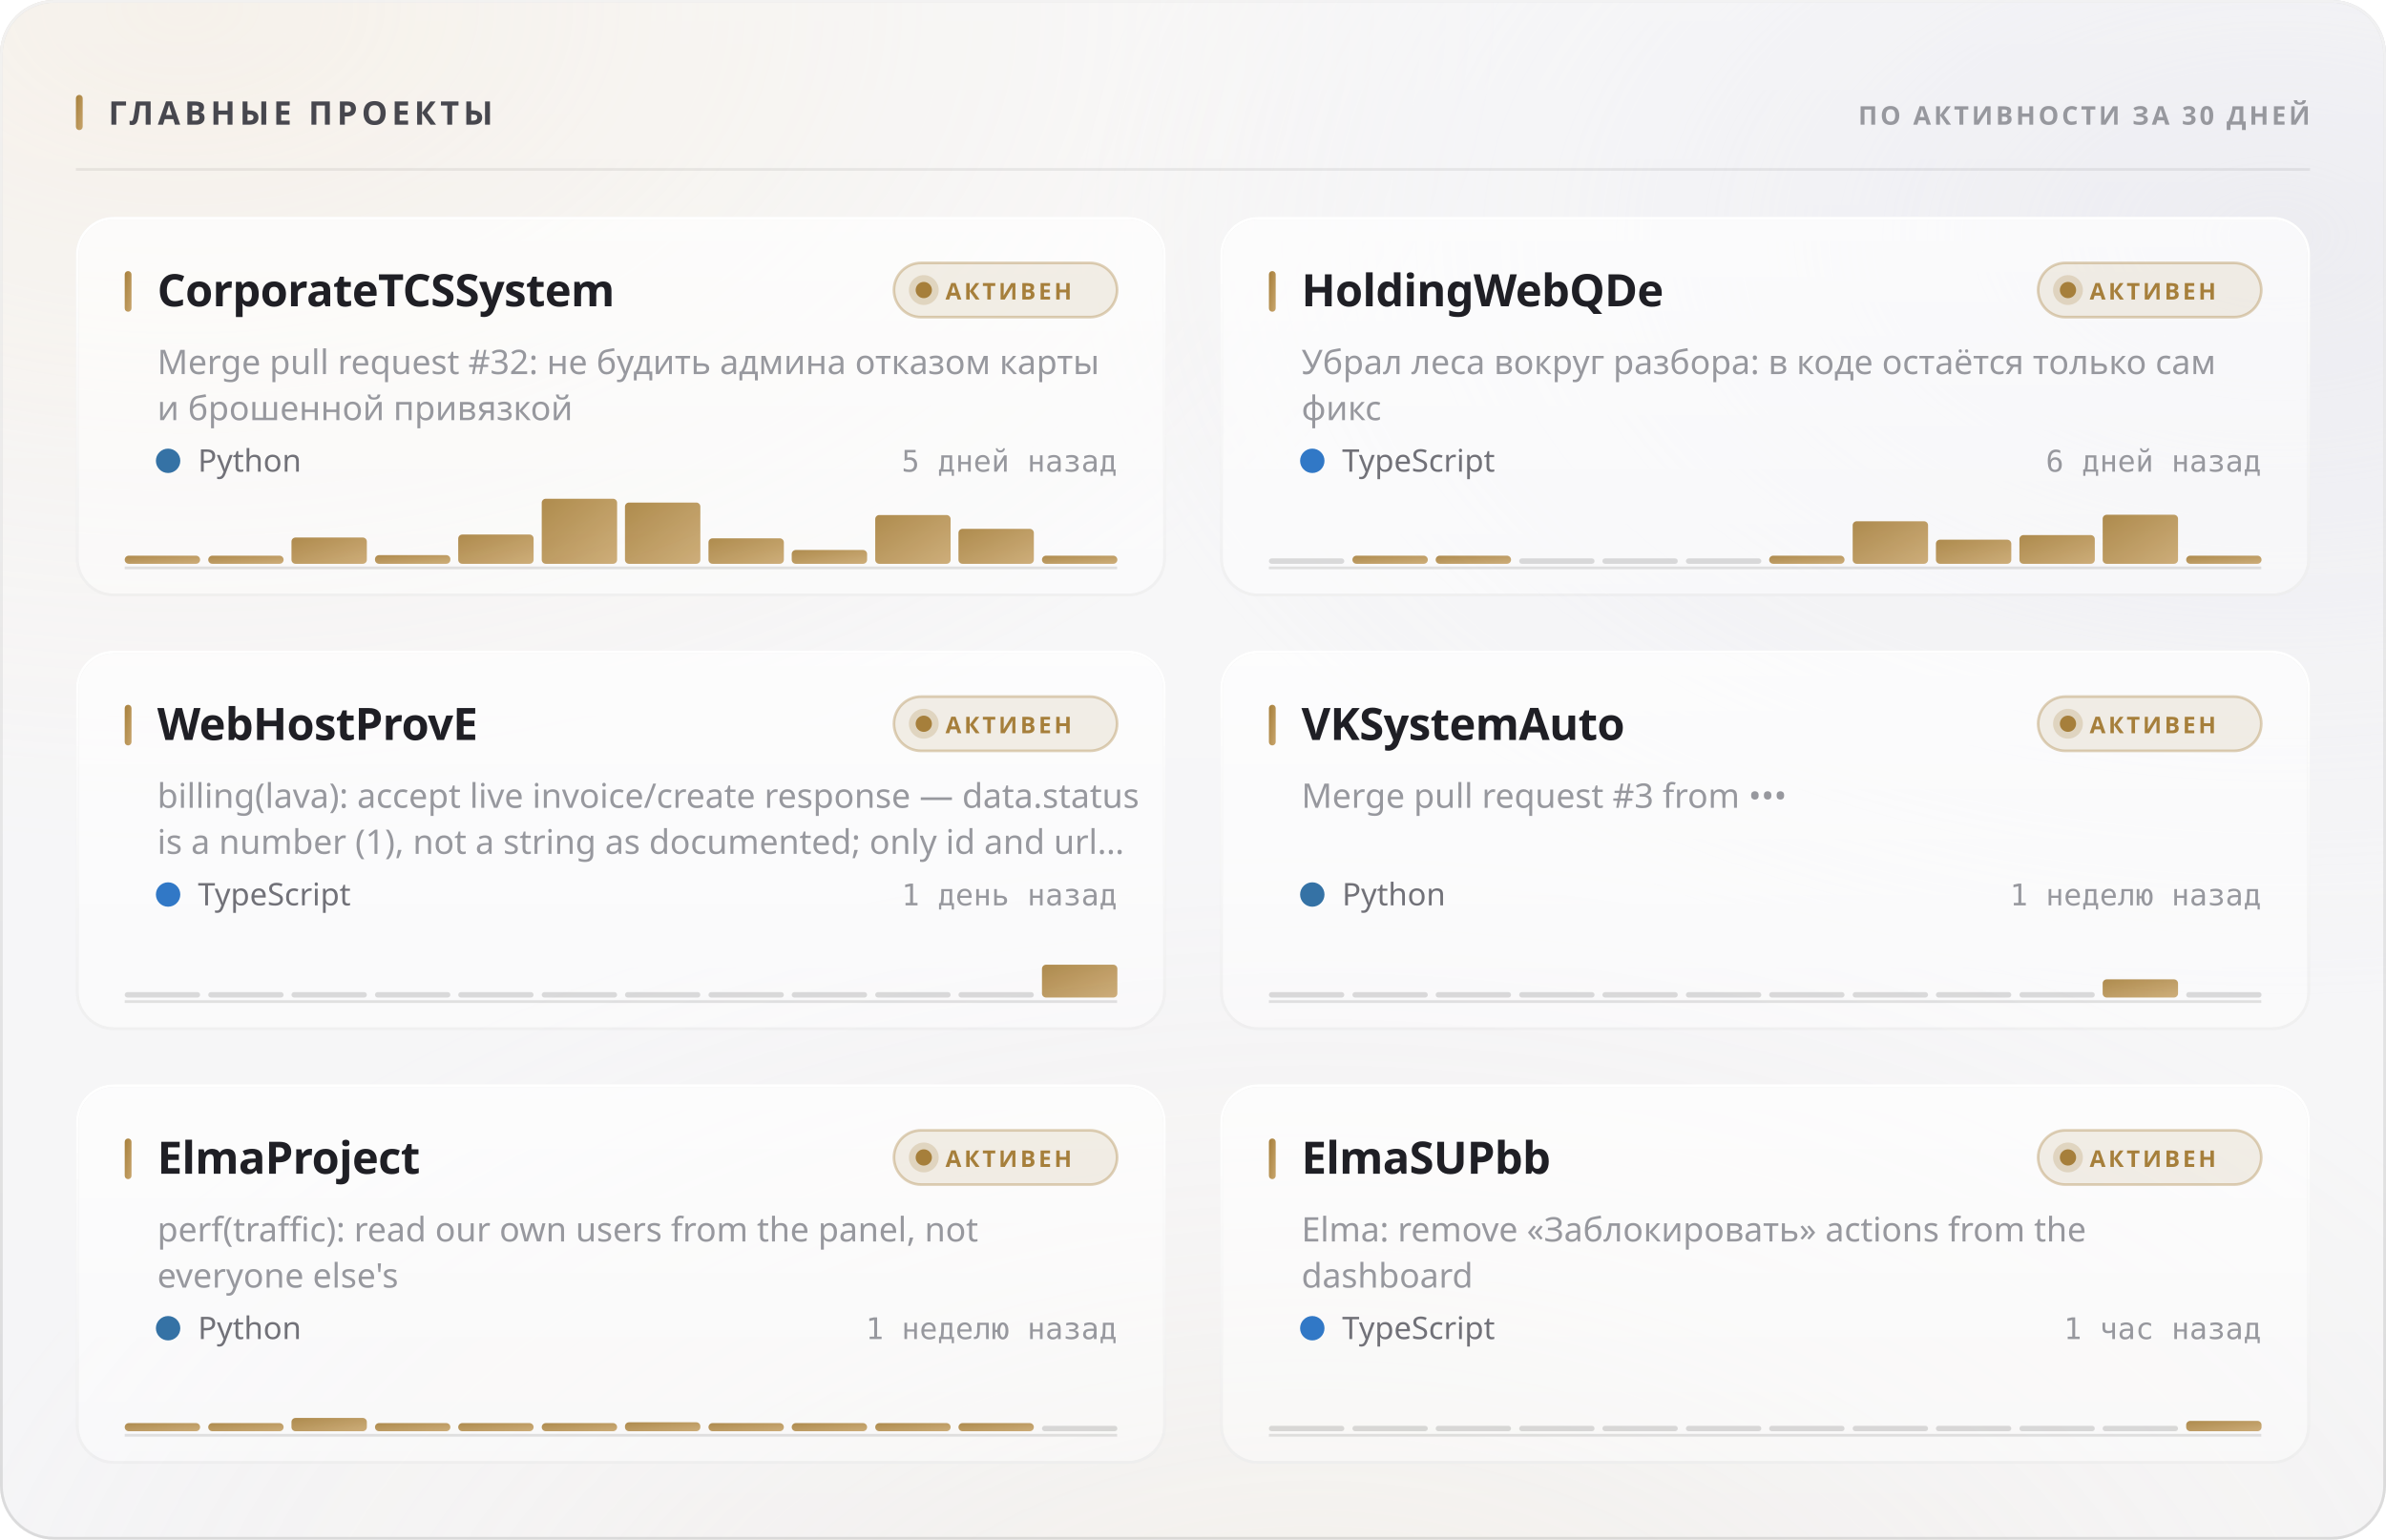
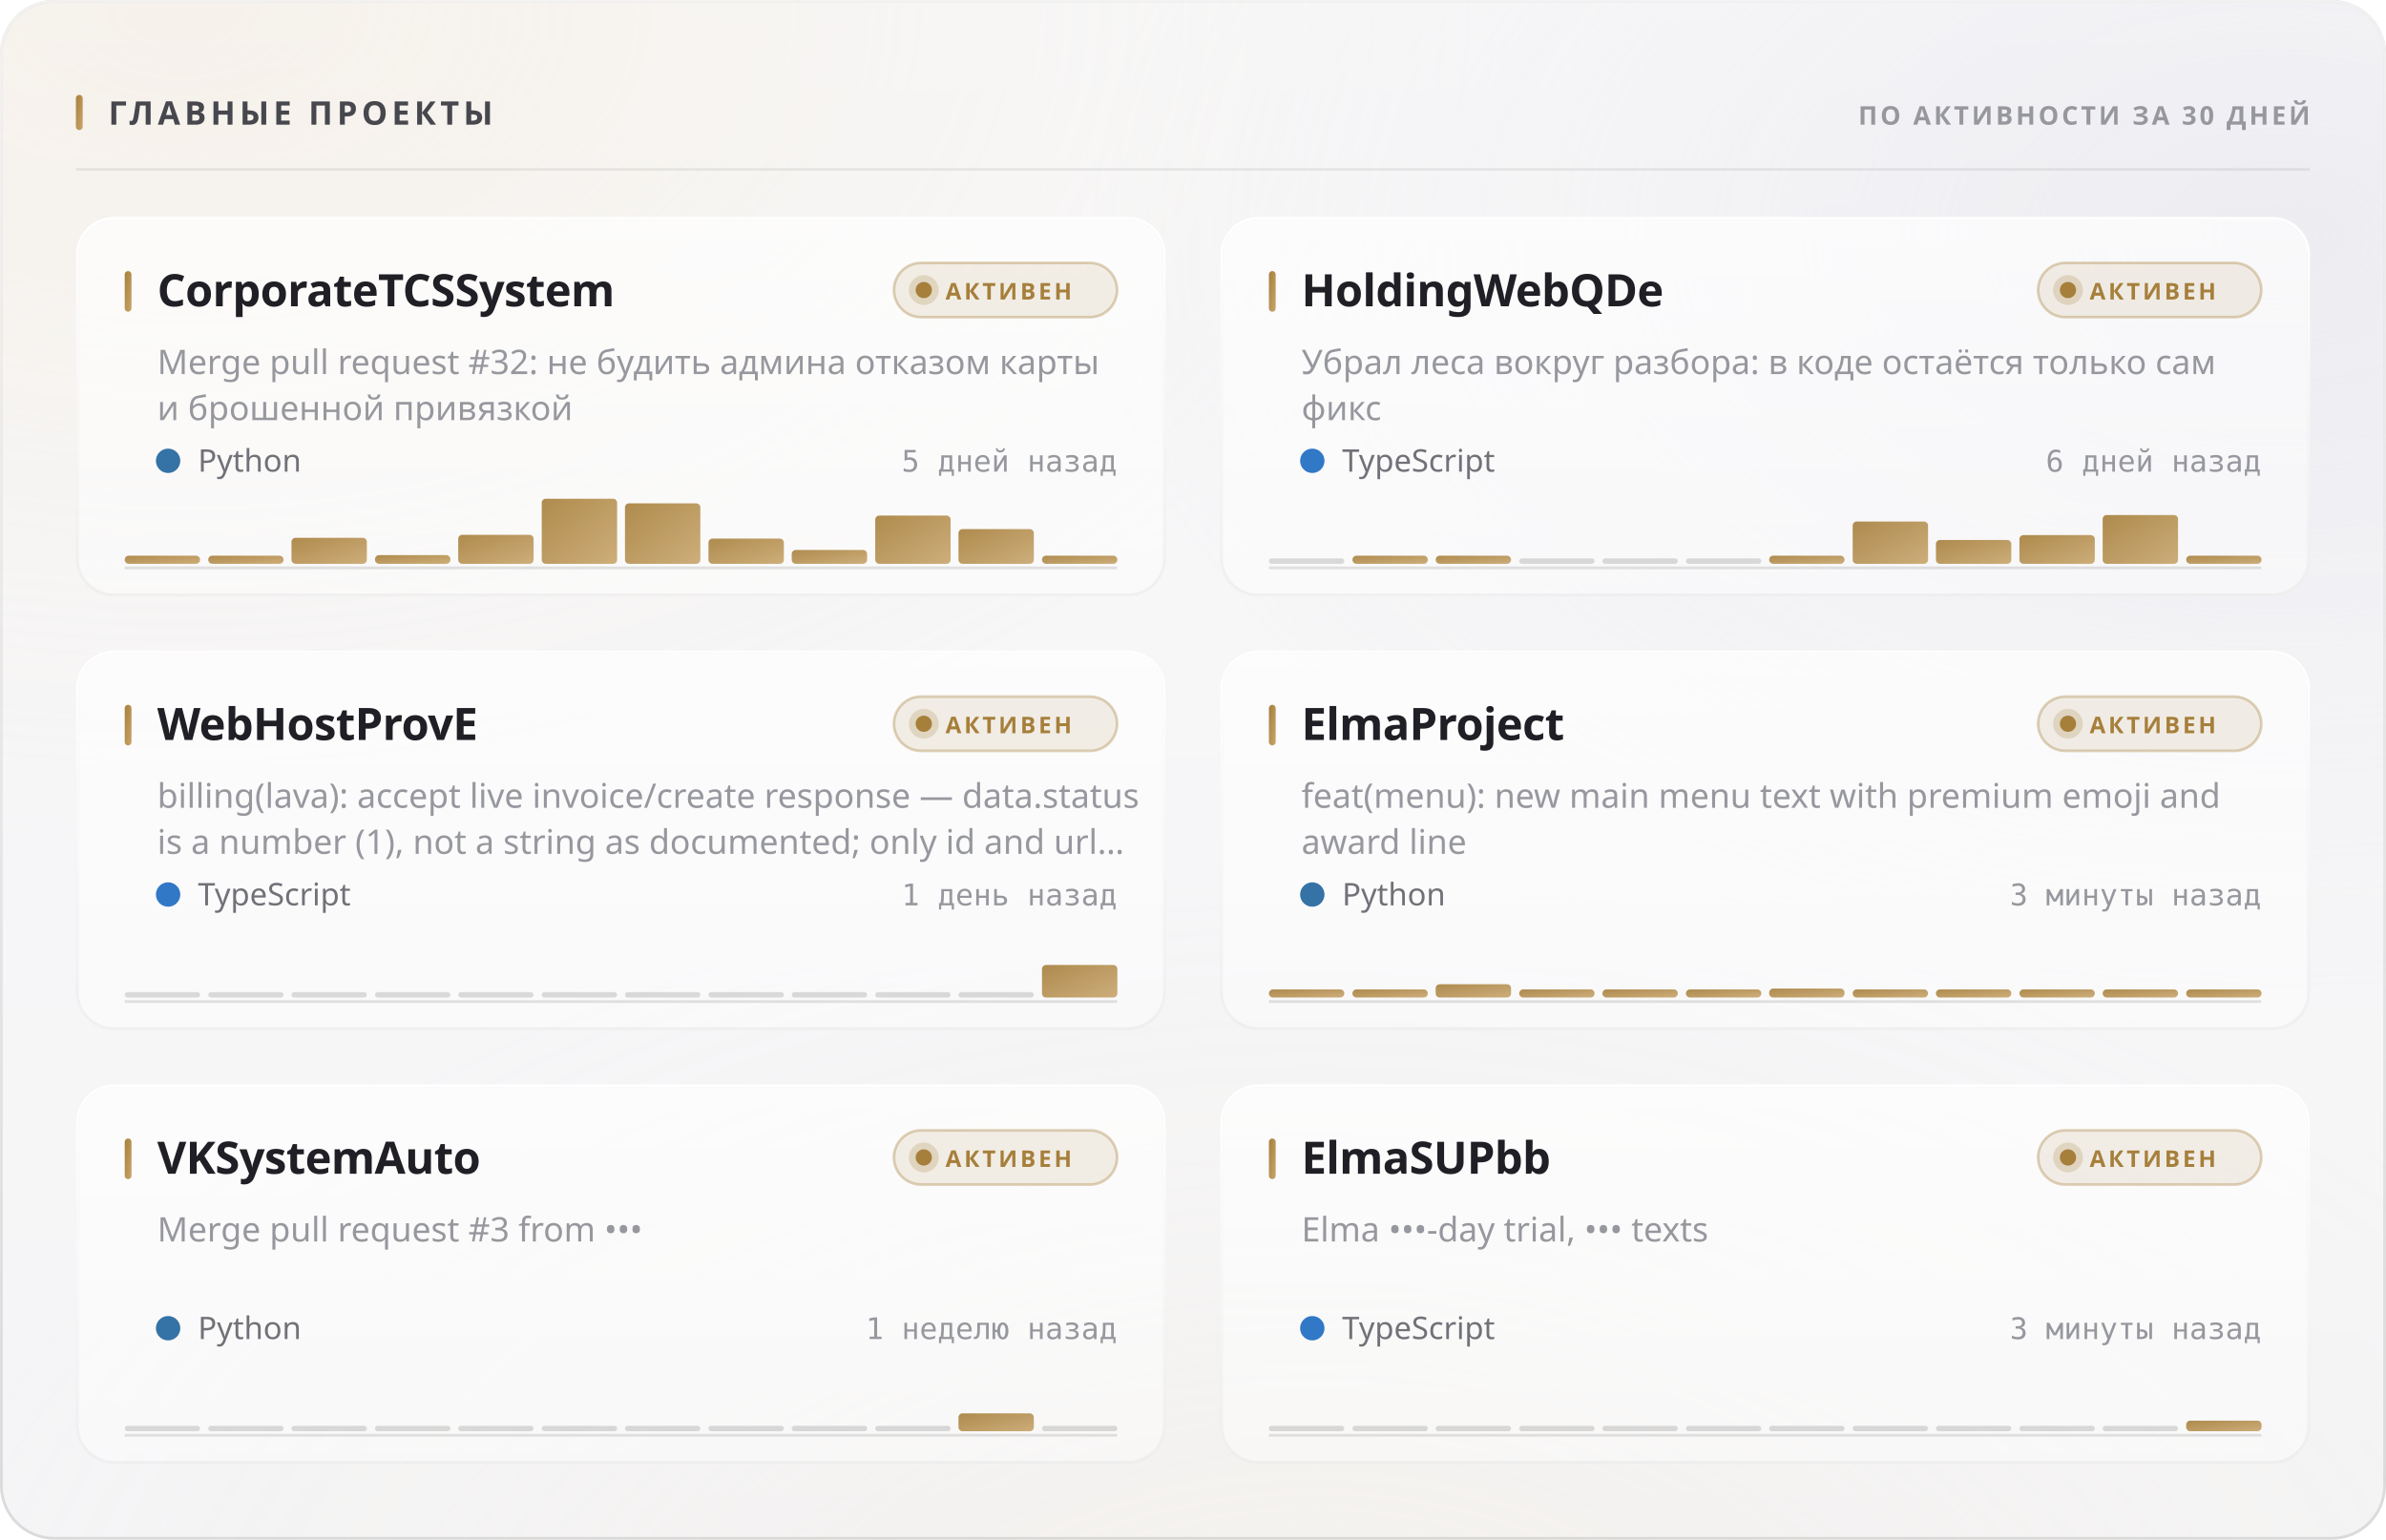
<svg xmlns="http://www.w3.org/2000/svg" width="880" height="568" viewBox="0 0 880 568" role="img">
  <style>
  text { font-family: -apple-system, BlinkMacSystemFont, 'Segoe UI', 'Noto Sans', Helvetica, Arial, sans-serif; }
  .mono { font-family: ui-monospace, 'SF Mono', 'Cascadia Mono', 'DejaVu Sans Mono', Menlo, Consolas, monospace; font-variant-numeric: tabular-nums; }
  .caps { letter-spacing: .1em; text-transform: uppercase; }

  @keyframes sheen  { from { transform: translateX(-120%); } to { transform: translateX(260%); } }
  @keyframes rise   { from { opacity: 0; transform: translateY(6px); } to { opacity: 1; transform: none; } }
  @keyframes slide  { from { opacity: 0; transform: translateX(-8px); } to { opacity: 1; transform: none; } }
  @keyframes grow   { from { transform: scaleY(0); } to { transform: scaleY(1); } }
  @keyframes widen  { from { transform: scaleX(0); } to { transform: scaleX(1); } }
  @keyframes draw   { from { stroke-dashoffset: 200; } to { stroke-dashoffset: 0; } }

  .sheen { animation: sheen 5.5s cubic-bezier(.45,0,.2,1) infinite; }
  .rise  { animation: rise .5s cubic-bezier(.16,1,.3,1) both; }
  .slide { animation: slide .42s cubic-bezier(.16,1,.3,1) both; }
  .bar   { transform-box: fill-box; transform-origin: 50% 100%;
           animation: grow .62s cubic-bezier(.16,1,.3,1) both; }
  .fill  { transform-box: fill-box; transform-origin: 0% 50%;
           animation: widen .8s cubic-bezier(.16,1,.3,1) both; }
  /* The hidden start state lives in the keyframes, never in the static rule.
     A renderer that ignores CSS animations then falls back to the FINISHED
     state — a drawn line, visible text — instead of an empty panel. */
  .spark { stroke-dasharray: 200;
           animation: draw 1.1s cubic-bezier(.16,1,.3,1) both; }

  @media (prefers-reduced-motion: reduce) {
    .sheen { animation: none; opacity: 0; }
    .rise, .slide, .bar, .fill, .spark { animation: none; opacity: 1; transform: none;
                                         stroke-dashoffset: 0; }
  }</style>
  <defs>
    <filter id="grain5" x="0" y="0" width="100%" height="100%">
      <feTurbulence type="fractalNoise" baseFrequency="0.85" numOctaves="3" stitchTiles="stitch" />
      <feColorMatrix type="saturate" values="0" />
    </filter>
    <linearGradient id="accent1" x1="0" y1="0" x2="1" y2="1">
      <stop offset="0%" stop-color="#a67f3b" />
      <stop offset="100%" stop-color="#c8a56c" />
    </linearGradient>
    <radialGradient id="aurora6" cx="0.08" cy="0" r="0.55">
      <stop offset="0%" stop-color="#e7c99a" stop-opacity="0.28" />
      <stop offset="55%" stop-color="#e7c99a" stop-opacity="0.098" />
      <stop offset="100%" stop-color="#e7c99a" stop-opacity="0" />
    </radialGradient>
    <radialGradient id="aurora7" cx="0.95" cy="0.15" r="0.5">
      <stop offset="0%" stop-color="#ccccdb" stop-opacity="0.45" />
      <stop offset="55%" stop-color="#ccccdb" stop-opacity="0.158" />
      <stop offset="100%" stop-color="#ccccdb" stop-opacity="0" />
    </radialGradient>
    <radialGradient id="aurora8" cx="0.55" cy="1.15" r="0.6">
      <stop offset="0%" stop-color="#ead4b3" stop-opacity="0.2" />
      <stop offset="55%" stop-color="#ead4b3" stop-opacity="0.07" />
      <stop offset="100%" stop-color="#ead4b3" stop-opacity="0" />
    </radialGradient>
    <linearGradient id="glass2" x1="0" y1="0" x2="0" y2="1">
      <stop offset="0%" stop-color="#ffffff" stop-opacity="0.42" />
      <stop offset="100%" stop-color="#ffffff" stop-opacity="0.16" />
    </linearGradient>
    <linearGradient id="rim3" x1="0" y1="0" x2="0" y2="1">
      <stop offset="0%" stop-color="#ffffff" stop-opacity="0.7" />
      <stop offset="100%" stop-color="#ffffff" stop-opacity="0.15" />
    </linearGradient>
    <linearGradient id="spec4" x1="0" y1="0" x2="1" y2="0">
      <stop offset="0%" stop-color="#ffffff" stop-opacity="0" />
      <stop offset="35%" stop-color="#ffffff" stop-opacity="0.72" />
      <stop offset="70%" stop-color="#ffffff" stop-opacity="0.252" />
      <stop offset="100%" stop-color="#ffffff" stop-opacity="0" />
    </linearGradient>
    <linearGradient id="cardglass9" x1="0" y1="0" x2="0" y2="1">
      <stop offset="0%" stop-color="#ffffff" stop-opacity="0.7" />
      <stop offset="100%" stop-color="#ffffff" stop-opacity="0.4" />
    </linearGradient>
    <linearGradient id="cardrim10" x1="0" y1="0" x2="0" y2="1">
      <stop offset="0%" stop-color="#ffffff" stop-opacity="1" />
      <stop offset="100%" stop-color="#ffffff" stop-opacity="0.3" />
    </linearGradient>
    <linearGradient id="cardspec11" x1="0" y1="0" x2="1" y2="0">
      <stop offset="0%" stop-color="#ffffff" stop-opacity="0" />
      <stop offset="35%" stop-color="#ffffff" stop-opacity="0.9" />
      <stop offset="70%" stop-color="#ffffff" stop-opacity="0.315" />
      <stop offset="100%" stop-color="#ffffff" stop-opacity="0" />
    </linearGradient>
    <linearGradient id="cardglass12" x1="0" y1="0" x2="0" y2="1">
      <stop offset="0%" stop-color="#ffffff" stop-opacity="0.7" />
      <stop offset="100%" stop-color="#ffffff" stop-opacity="0.4" />
    </linearGradient>
    <linearGradient id="cardrim13" x1="0" y1="0" x2="0" y2="1">
      <stop offset="0%" stop-color="#ffffff" stop-opacity="1" />
      <stop offset="100%" stop-color="#ffffff" stop-opacity="0.3" />
    </linearGradient>
    <linearGradient id="cardspec14" x1="0" y1="0" x2="1" y2="0">
      <stop offset="0%" stop-color="#ffffff" stop-opacity="0" />
      <stop offset="35%" stop-color="#ffffff" stop-opacity="0.9" />
      <stop offset="70%" stop-color="#ffffff" stop-opacity="0.315" />
      <stop offset="100%" stop-color="#ffffff" stop-opacity="0" />
    </linearGradient>
    <linearGradient id="cardglass15" x1="0" y1="0" x2="0" y2="1">
      <stop offset="0%" stop-color="#ffffff" stop-opacity="0.7" />
      <stop offset="100%" stop-color="#ffffff" stop-opacity="0.4" />
    </linearGradient>
    <linearGradient id="cardrim16" x1="0" y1="0" x2="0" y2="1">
      <stop offset="0%" stop-color="#ffffff" stop-opacity="1" />
      <stop offset="100%" stop-color="#ffffff" stop-opacity="0.3" />
    </linearGradient>
    <linearGradient id="cardspec17" x1="0" y1="0" x2="1" y2="0">
      <stop offset="0%" stop-color="#ffffff" stop-opacity="0" />
      <stop offset="35%" stop-color="#ffffff" stop-opacity="0.9" />
      <stop offset="70%" stop-color="#ffffff" stop-opacity="0.315" />
      <stop offset="100%" stop-color="#ffffff" stop-opacity="0" />
    </linearGradient>
    <linearGradient id="cardglass18" x1="0" y1="0" x2="0" y2="1">
      <stop offset="0%" stop-color="#ffffff" stop-opacity="0.7" />
      <stop offset="100%" stop-color="#ffffff" stop-opacity="0.4" />
    </linearGradient>
    <linearGradient id="cardrim19" x1="0" y1="0" x2="0" y2="1">
      <stop offset="0%" stop-color="#ffffff" stop-opacity="1" />
      <stop offset="100%" stop-color="#ffffff" stop-opacity="0.3" />
    </linearGradient>
    <linearGradient id="cardspec20" x1="0" y1="0" x2="1" y2="0">
      <stop offset="0%" stop-color="#ffffff" stop-opacity="0" />
      <stop offset="35%" stop-color="#ffffff" stop-opacity="0.9" />
      <stop offset="70%" stop-color="#ffffff" stop-opacity="0.315" />
      <stop offset="100%" stop-color="#ffffff" stop-opacity="0" />
    </linearGradient>
    <linearGradient id="cardglass21" x1="0" y1="0" x2="0" y2="1">
      <stop offset="0%" stop-color="#ffffff" stop-opacity="0.7" />
      <stop offset="100%" stop-color="#ffffff" stop-opacity="0.4" />
    </linearGradient>
    <linearGradient id="cardrim22" x1="0" y1="0" x2="0" y2="1">
      <stop offset="0%" stop-color="#ffffff" stop-opacity="1" />
      <stop offset="100%" stop-color="#ffffff" stop-opacity="0.3" />
    </linearGradient>
    <linearGradient id="cardspec23" x1="0" y1="0" x2="1" y2="0">
      <stop offset="0%" stop-color="#ffffff" stop-opacity="0" />
      <stop offset="35%" stop-color="#ffffff" stop-opacity="0.9" />
      <stop offset="70%" stop-color="#ffffff" stop-opacity="0.315" />
      <stop offset="100%" stop-color="#ffffff" stop-opacity="0" />
    </linearGradient>
    <linearGradient id="cardglass24" x1="0" y1="0" x2="0" y2="1">
      <stop offset="0%" stop-color="#ffffff" stop-opacity="0.7" />
      <stop offset="100%" stop-color="#ffffff" stop-opacity="0.4" />
    </linearGradient>
    <linearGradient id="cardrim25" x1="0" y1="0" x2="0" y2="1">
      <stop offset="0%" stop-color="#ffffff" stop-opacity="1" />
      <stop offset="100%" stop-color="#ffffff" stop-opacity="0.3" />
    </linearGradient>
    <linearGradient id="cardspec26" x1="0" y1="0" x2="1" y2="0">
      <stop offset="0%" stop-color="#ffffff" stop-opacity="0" />
      <stop offset="35%" stop-color="#ffffff" stop-opacity="0.9" />
      <stop offset="70%" stop-color="#ffffff" stop-opacity="0.315" />
      <stop offset="100%" stop-color="#ffffff" stop-opacity="0" />
    </linearGradient>
  </defs>
  <rect width="880" height="568" rx="20" fill="#f3f3f5" />
  <rect width="880" height="568" rx="20" fill="url(#aurora6)" />
  <rect width="880" height="568" rx="20" fill="url(#aurora7)" />
  <rect width="880" height="568" rx="20" fill="url(#aurora8)" />
  <rect width="880" height="568" rx="20" fill="url(#glass2)" />
  <rect width="880" height="568" rx="20" filter="url(#grain5)" opacity="0.06" style="mix-blend-mode:overlay" />
  <rect x=".5" y=".5" width="879" height="567" rx="19.5" fill="none" stroke="rgba(10,10,12,0.14)" />
  <rect x=".5" y=".5" width="879" height="567" rx="19.5" fill="none" stroke="url(#rim3)" />
  <path d="M20 1 H860" stroke="url(#spec4)" stroke-width="1.2" fill="none" />
  <rect x="28" y="35" width="2.5" height="13" rx="1.25" fill="url(#accent1)" />
  <text x="40" y="46" font-size="12" font-weight="700" fill="#47474e" letter-spacing="0.13em">ГЛАВНЫЕ ПРОЕКТЫ</text>
  <text x="852" y="46" font-size="9.5" font-weight="600" fill="#97989e" text-anchor="end" letter-spacing="0.11em">ПО АКТИВНОСТИ ЗА 30 ДНЕЙ</text>
  <path d="M28 62.5 H852" stroke="rgba(10,10,12,0.07)" stroke-width="1" />
  <g class="rise" opacity="1" style="">
    <rect x="28" y="80" width="402" height="140" rx="14" fill="url(#cardglass9)" />
    <rect x="28" y="80" width="402" height="140" rx="14" filter="url(#grain5)" opacity="0.048" style="mix-blend-mode:overlay" />
    <rect x="28.5" y="80.5" width="401" height="139" rx="13.5" fill="none" stroke="rgba(10,10,12,0.07)" />
    <rect x="28.5" y="80.5" width="401" height="139" rx="13.5" fill="none" stroke="url(#cardrim10)" />
    <path d="M42 81 H416" stroke="url(#cardspec11)" stroke-width="1" fill="none" />
    <rect x="46" y="100" width="2.5" height="15" rx="1.25" fill="url(#accent1)" />
    <text x="58" y="113" font-size="16.5" font-weight="700" fill="#1f1f25" letter-spacing="-0.01em">CorporateTCSSystem</text>
    <rect x="329.709" y="97" width="82.291" height="20" rx="10" fill="rgba(166,127,59,0.12)" stroke="rgba(166,127,59,0.35)" />
    <circle cx="340.709" cy="107" r="3" fill="#a67f3b" />
    <circle cx="340.709" cy="107" r="5.5" fill="#a67f3b" opacity=".22" />
    <text x="348.709" y="110.5" font-size="8.5" font-weight="700" fill="#a67f3b" letter-spacing="0.12em">АКТИВЕН</text>
    <text x="58" y="138" font-size="12.5" font-weight="400" fill="#97989e">Merge pull request #32: не будить админа отказом карты</text>
    <text x="58" y="155" font-size="12.5" font-weight="400" fill="#97989e">и брошенной привязкой</text>
    <circle cx="62" cy="170" r="4.5" fill="#3572A5" />
    <text x="73" y="174" font-size="11.5" font-weight="400" fill="#717178">Python</text>
    <text x="412" y="174" font-size="11" font-weight="400" fill="#97989e" text-anchor="end" class="mono">5 дней назад</text>
    <path d="M46 209.5 H412" stroke="rgba(10,10,12,0.112)" stroke-width="1" />
    <g class="bar" style="animation-delay:0.18s">
      <rect x="46.0" y="205.0" width="27.8" height="3.0" rx="1.5" fill="url(#accent1)" opacity="0.9" />
      <rect x="76.8" y="205.0" width="27.8" height="3.0" rx="1.5" fill="url(#accent1)" opacity="0.9" />
-       <rect x="107.5" y="198.3" width="27.8" height="9.7" rx="1.5" fill="url(#accent1)" opacity="0.9" />
+       <rect x="107.5" y="198.4" width="27.8" height="9.6" rx="1.5" fill="url(#accent1)" opacity="0.9" />
      <rect x="138.3" y="204.8" width="27.8" height="3.2" rx="1.5" fill="url(#accent1)" opacity="0.9" />
-       <rect x="169.0" y="197.2" width="27.8" height="10.8" rx="1.5" fill="url(#accent1)" opacity="0.9" />
+       <rect x="169.0" y="197.3" width="27.8" height="10.7" rx="1.5" fill="url(#accent1)" opacity="0.9" />
      <rect x="199.8" y="184.0" width="27.8" height="24.0" rx="1.5" fill="url(#accent1)" opacity="0.9" />
-       <rect x="230.5" y="185.4" width="27.8" height="22.6" rx="1.5" fill="url(#accent1)" opacity="0.9" />
-       <rect x="261.3" y="198.6" width="27.8" height="9.4" rx="1.5" fill="url(#accent1)" opacity="0.9" />
+       <rect x="230.5" y="185.7" width="27.8" height="22.3" rx="1.5" fill="url(#accent1)" opacity="0.9" />
+       <rect x="261.3" y="198.7" width="27.8" height="9.3" rx="1.5" fill="url(#accent1)" opacity="0.9" />
      <rect x="292.0" y="202.9" width="27.8" height="5.1" rx="1.5" fill="url(#accent1)" opacity="0.9" />
-       <rect x="322.8" y="190.0" width="27.8" height="18.0" rx="1.5" fill="url(#accent1)" opacity="0.9" />
-       <rect x="353.5" y="195.1" width="27.8" height="12.9" rx="1.5" fill="url(#accent1)" opacity="0.9" />
+       <rect x="322.8" y="190.2" width="27.8" height="17.8" rx="1.5" fill="url(#accent1)" opacity="0.9" />
+       <rect x="353.5" y="195.2" width="27.8" height="12.8" rx="1.5" fill="url(#accent1)" opacity="0.9" />
      <rect x="384.3" y="205.0" width="27.8" height="3.0" rx="1.5" fill="url(#accent1)" opacity="0.9" />
    </g>
  </g>
  <g class="rise" opacity="1" style=" animation-delay:0.055s;">
    <rect x="450" y="80" width="402" height="140" rx="14" fill="url(#cardglass12)" />
    <rect x="450" y="80" width="402" height="140" rx="14" filter="url(#grain5)" opacity="0.048" style="mix-blend-mode:overlay" />
    <rect x="450.5" y="80.5" width="401" height="139" rx="13.5" fill="none" stroke="rgba(10,10,12,0.07)" />
    <rect x="450.5" y="80.5" width="401" height="139" rx="13.5" fill="none" stroke="url(#cardrim13)" />
    <path d="M464 81 H838" stroke="url(#cardspec14)" stroke-width="1" fill="none" />
    <rect x="468" y="100" width="2.5" height="15" rx="1.25" fill="url(#accent1)" />
    <text x="480" y="113" font-size="16.5" font-weight="700" fill="#1f1f25" letter-spacing="-0.01em">HoldingWebQDe</text>
    <rect x="751.709" y="97" width="82.291" height="20" rx="10" fill="rgba(166,127,59,0.12)" stroke="rgba(166,127,59,0.35)" />
    <circle cx="762.709" cy="107" r="3" fill="#a67f3b" />
    <circle cx="762.709" cy="107" r="5.5" fill="#a67f3b" opacity=".22" />
    <text x="770.709" y="110.5" font-size="8.5" font-weight="700" fill="#a67f3b" letter-spacing="0.12em">АКТИВЕН</text>
    <text x="480" y="138" font-size="12.5" font-weight="400" fill="#97989e">Убрал леса вокруг разбора: в коде остаётся только сам</text>
    <text x="480" y="155" font-size="12.5" font-weight="400" fill="#97989e">фикс</text>
    <circle cx="484" cy="170" r="4.5" fill="#3178c6" />
    <text x="495" y="174" font-size="11.5" font-weight="400" fill="#717178">TypeScript</text>
    <text x="834" y="174" font-size="11" font-weight="400" fill="#97989e" text-anchor="end" class="mono">6 дней назад</text>
    <path d="M468 209.5 H834" stroke="rgba(10,10,12,0.112)" stroke-width="1" />
    <g class="bar" style="animation-delay:0.24s">
      <rect x="468.0" y="206.0" width="27.8" height="2" rx="1" fill="rgba(10,10,12,0.14)" />
      <rect x="498.8" y="205.0" width="27.8" height="3.0" rx="1.5" fill="url(#accent1)" opacity="0.9" />
      <rect x="529.5" y="205.0" width="27.8" height="3.0" rx="1.5" fill="url(#accent1)" opacity="0.9" />
      <rect x="560.3" y="206.0" width="27.8" height="2" rx="1" fill="rgba(10,10,12,0.14)" />
      <rect x="591.0" y="206.0" width="27.8" height="2" rx="1" fill="rgba(10,10,12,0.14)" />
      <rect x="621.8" y="206.0" width="27.8" height="2" rx="1" fill="rgba(10,10,12,0.14)" />
      <rect x="652.5" y="205.0" width="27.8" height="3.0" rx="1.5" fill="url(#accent1)" opacity="0.9" />
-       <rect x="683.3" y="192.3" width="27.8" height="15.7" rx="1.5" fill="url(#accent1)" opacity="0.9" />
-       <rect x="714.0" y="199.1" width="27.8" height="8.9" rx="1.5" fill="url(#accent1)" opacity="0.9" />
+       <rect x="683.3" y="192.4" width="27.8" height="15.6" rx="1.5" fill="url(#accent1)" opacity="0.9" />
+       <rect x="714.0" y="199.2" width="27.8" height="8.8" rx="1.5" fill="url(#accent1)" opacity="0.9" />
      <rect x="744.8" y="197.4" width="27.8" height="10.6" rx="1.5" fill="url(#accent1)" opacity="0.9" />
-       <rect x="775.5" y="189.9" width="27.8" height="18.1" rx="1.5" fill="url(#accent1)" opacity="0.9" />
+       <rect x="775.5" y="190.0" width="27.8" height="18.0" rx="1.5" fill="url(#accent1)" opacity="0.9" />
      <rect x="806.3" y="205.0" width="27.8" height="3.0" rx="1.5" fill="url(#accent1)" opacity="0.9" />
    </g>
  </g>
  <g class="rise" opacity="1" style=" animation-delay:0.110s;">
    <rect x="28" y="240" width="402" height="140" rx="14" fill="url(#cardglass15)" />
    <rect x="28" y="240" width="402" height="140" rx="14" filter="url(#grain5)" opacity="0.048" style="mix-blend-mode:overlay" />
    <rect x="28.5" y="240.5" width="401" height="139" rx="13.5" fill="none" stroke="rgba(10,10,12,0.07)" />
    <rect x="28.5" y="240.5" width="401" height="139" rx="13.5" fill="none" stroke="url(#cardrim16)" />
    <path d="M42 241 H416" stroke="url(#cardspec17)" stroke-width="1" fill="none" />
    <rect x="46" y="260" width="2.5" height="15" rx="1.25" fill="url(#accent1)" />
    <text x="58" y="273" font-size="16.5" font-weight="700" fill="#1f1f25" letter-spacing="-0.01em">WebHostProvE</text>
    <rect x="329.709" y="257" width="82.291" height="20" rx="10" fill="rgba(166,127,59,0.12)" stroke="rgba(166,127,59,0.35)" />
    <circle cx="340.709" cy="267" r="3" fill="#a67f3b" />
    <circle cx="340.709" cy="267" r="5.5" fill="#a67f3b" opacity=".22" />
    <text x="348.709" y="270.5" font-size="8.5" font-weight="700" fill="#a67f3b" letter-spacing="0.12em">АКТИВЕН</text>
    <text x="58" y="298" font-size="12.5" font-weight="400" fill="#97989e">billing(lava): accept live invoice/create response — data.status</text>
    <text x="58" y="315" font-size="12.5" font-weight="400" fill="#97989e">is a number (1), not a string as documented; only id and url…</text>
    <circle cx="62" cy="330" r="4.5" fill="#3178c6" />
    <text x="73" y="334" font-size="11.5" font-weight="400" fill="#717178">TypeScript</text>
    <text x="412" y="334" font-size="11" font-weight="400" fill="#97989e" text-anchor="end" class="mono">1 день назад</text>
    <path d="M46 369.5 H412" stroke="rgba(10,10,12,0.112)" stroke-width="1" />
    <g class="bar" style="animation-delay:0.3s">
      <rect x="46.0" y="366.0" width="27.8" height="2" rx="1" fill="rgba(10,10,12,0.14)" />
      <rect x="76.8" y="366.0" width="27.8" height="2" rx="1" fill="rgba(10,10,12,0.14)" />
      <rect x="107.5" y="366.0" width="27.8" height="2" rx="1" fill="rgba(10,10,12,0.14)" />
      <rect x="138.3" y="366.0" width="27.8" height="2" rx="1" fill="rgba(10,10,12,0.14)" />
      <rect x="169.0" y="366.0" width="27.8" height="2" rx="1" fill="rgba(10,10,12,0.14)" />
      <rect x="199.8" y="366.0" width="27.8" height="2" rx="1" fill="rgba(10,10,12,0.14)" />
      <rect x="230.5" y="366.0" width="27.8" height="2" rx="1" fill="rgba(10,10,12,0.14)" />
      <rect x="261.3" y="366.0" width="27.8" height="2" rx="1" fill="rgba(10,10,12,0.14)" />
      <rect x="292.0" y="366.0" width="27.8" height="2" rx="1" fill="rgba(10,10,12,0.14)" />
      <rect x="322.8" y="366.0" width="27.8" height="2" rx="1" fill="rgba(10,10,12,0.14)" />
      <rect x="353.5" y="366.0" width="27.8" height="2" rx="1" fill="rgba(10,10,12,0.14)" />
-       <rect x="384.3" y="355.9" width="27.8" height="12.1" rx="1.5" fill="url(#accent1)" opacity="0.9" />
+       <rect x="384.3" y="356.0" width="27.8" height="12.0" rx="1.5" fill="url(#accent1)" opacity="0.9" />
    </g>
  </g>
  <g class="rise" opacity="1" style=" animation-delay:0.165s;">
    <rect x="450" y="240" width="402" height="140" rx="14" fill="url(#cardglass18)" />
    <rect x="450" y="240" width="402" height="140" rx="14" filter="url(#grain5)" opacity="0.048" style="mix-blend-mode:overlay" />
    <rect x="450.5" y="240.5" width="401" height="139" rx="13.5" fill="none" stroke="rgba(10,10,12,0.07)" />
    <rect x="450.5" y="240.5" width="401" height="139" rx="13.5" fill="none" stroke="url(#cardrim19)" />
    <path d="M464 241 H838" stroke="url(#cardspec20)" stroke-width="1" fill="none" />
    <rect x="468" y="260" width="2.5" height="15" rx="1.25" fill="url(#accent1)" />
-     <text x="480" y="273" font-size="16.5" font-weight="700" fill="#1f1f25" letter-spacing="-0.01em">VKSystemAuto</text>
+     <text x="480" y="273" font-size="16.5" font-weight="700" fill="#1f1f25" letter-spacing="-0.01em">ElmaProject</text>
    <rect x="751.709" y="257" width="82.291" height="20" rx="10" fill="rgba(166,127,59,0.12)" stroke="rgba(166,127,59,0.35)" />
    <circle cx="762.709" cy="267" r="3" fill="#a67f3b" />
    <circle cx="762.709" cy="267" r="5.5" fill="#a67f3b" opacity=".22" />
    <text x="770.709" y="270.5" font-size="8.5" font-weight="700" fill="#a67f3b" letter-spacing="0.12em">АКТИВЕН</text>
-     <text x="480" y="298" font-size="12.5" font-weight="400" fill="#97989e">Merge pull request #3 from •••</text>
+     <text x="480" y="298" font-size="12.5" font-weight="400" fill="#97989e">feat(menu): new main menu text with premium emoji and</text>
+     <text x="480" y="315" font-size="12.5" font-weight="400" fill="#97989e">award line</text>
    <circle cx="484" cy="330" r="4.5" fill="#3572A5" />
    <text x="495" y="334" font-size="11.5" font-weight="400" fill="#717178">Python</text>
-     <text x="834" y="334" font-size="11" font-weight="400" fill="#97989e" text-anchor="end" class="mono">1 неделю назад</text>
+     <text x="834" y="334" font-size="11" font-weight="400" fill="#97989e" text-anchor="end" class="mono">3 минуты назад</text>
    <path d="M468 369.5 H834" stroke="rgba(10,10,12,0.112)" stroke-width="1" />
    <g class="bar" style="animation-delay:0.36s">
-       <rect x="468.0" y="366.0" width="27.8" height="2" rx="1" fill="rgba(10,10,12,0.14)" />
-       <rect x="498.8" y="366.0" width="27.8" height="2" rx="1" fill="rgba(10,10,12,0.14)" />
-       <rect x="529.5" y="366.0" width="27.8" height="2" rx="1" fill="rgba(10,10,12,0.14)" />
-       <rect x="560.3" y="366.0" width="27.8" height="2" rx="1" fill="rgba(10,10,12,0.14)" />
-       <rect x="591.0" y="366.0" width="27.8" height="2" rx="1" fill="rgba(10,10,12,0.14)" />
-       <rect x="621.8" y="366.0" width="27.8" height="2" rx="1" fill="rgba(10,10,12,0.14)" />
-       <rect x="652.5" y="366.0" width="27.8" height="2" rx="1" fill="rgba(10,10,12,0.14)" />
-       <rect x="683.3" y="366.0" width="27.8" height="2" rx="1" fill="rgba(10,10,12,0.14)" />
-       <rect x="714.0" y="366.0" width="27.8" height="2" rx="1" fill="rgba(10,10,12,0.14)" />
-       <rect x="744.8" y="366.0" width="27.8" height="2" rx="1" fill="rgba(10,10,12,0.14)" />
-       <rect x="775.5" y="361.3" width="27.8" height="6.7" rx="1.5" fill="url(#accent1)" opacity="0.9" />
-       <rect x="806.3" y="366.0" width="27.8" height="2" rx="1" fill="rgba(10,10,12,0.14)" />
+       <rect x="468.0" y="365.0" width="27.8" height="3.0" rx="1.5" fill="url(#accent1)" opacity="0.9" />
+       <rect x="498.8" y="365.0" width="27.8" height="3.0" rx="1.5" fill="url(#accent1)" opacity="0.9" />
+       <rect x="529.5" y="363.1" width="27.8" height="4.9" rx="1.5" fill="url(#accent1)" opacity="0.9" />
+       <rect x="560.3" y="365.0" width="27.8" height="3.0" rx="1.5" fill="url(#accent1)" opacity="0.9" />
+       <rect x="591.0" y="365.0" width="27.8" height="3.0" rx="1.5" fill="url(#accent1)" opacity="0.9" />
+       <rect x="621.8" y="365.0" width="27.8" height="3.0" rx="1.5" fill="url(#accent1)" opacity="0.9" />
+       <rect x="652.5" y="364.7" width="27.8" height="3.3" rx="1.5" fill="url(#accent1)" opacity="0.9" />
+       <rect x="683.3" y="365.0" width="27.8" height="3.0" rx="1.5" fill="url(#accent1)" opacity="0.9" />
+       <rect x="714.0" y="365.0" width="27.8" height="3.0" rx="1.5" fill="url(#accent1)" opacity="0.9" />
+       <rect x="744.8" y="365.0" width="27.8" height="3.0" rx="1.5" fill="url(#accent1)" opacity="0.9" />
+       <rect x="775.5" y="365.0" width="27.8" height="3.0" rx="1.5" fill="url(#accent1)" opacity="0.9" />
+       <rect x="806.3" y="365.0" width="27.8" height="3.0" rx="1.5" fill="url(#accent1)" opacity="0.9" />
    </g>
  </g>
  <g class="rise" opacity="1" style=" animation-delay:0.220s;">
    <rect x="28" y="400" width="402" height="140" rx="14" fill="url(#cardglass21)" />
    <rect x="28" y="400" width="402" height="140" rx="14" filter="url(#grain5)" opacity="0.048" style="mix-blend-mode:overlay" />
    <rect x="28.5" y="400.5" width="401" height="139" rx="13.5" fill="none" stroke="rgba(10,10,12,0.07)" />
    <rect x="28.5" y="400.5" width="401" height="139" rx="13.5" fill="none" stroke="url(#cardrim22)" />
    <path d="M42 401 H416" stroke="url(#cardspec23)" stroke-width="1" fill="none" />
    <rect x="46" y="420" width="2.5" height="15" rx="1.25" fill="url(#accent1)" />
-     <text x="58" y="433" font-size="16.5" font-weight="700" fill="#1f1f25" letter-spacing="-0.01em">ElmaProject</text>
+     <text x="58" y="433" font-size="16.5" font-weight="700" fill="#1f1f25" letter-spacing="-0.01em">VKSystemAuto</text>
    <rect x="329.709" y="417" width="82.291" height="20" rx="10" fill="rgba(166,127,59,0.12)" stroke="rgba(166,127,59,0.35)" />
    <circle cx="340.709" cy="427" r="3" fill="#a67f3b" />
    <circle cx="340.709" cy="427" r="5.5" fill="#a67f3b" opacity=".22" />
    <text x="348.709" y="430.5" font-size="8.5" font-weight="700" fill="#a67f3b" letter-spacing="0.12em">АКТИВЕН</text>
-     <text x="58" y="458" font-size="12.5" font-weight="400" fill="#97989e">perf(traffic): read our own users from the panel, not</text>
-     <text x="58" y="475" font-size="12.5" font-weight="400" fill="#97989e">everyone else's</text>
+     <text x="58" y="458" font-size="12.5" font-weight="400" fill="#97989e">Merge pull request #3 from •••</text>
    <circle cx="62" cy="490" r="4.5" fill="#3572A5" />
    <text x="73" y="494" font-size="11.5" font-weight="400" fill="#717178">Python</text>
    <text x="412" y="494" font-size="11" font-weight="400" fill="#97989e" text-anchor="end" class="mono">1 неделю назад</text>
    <path d="M46 529.5 H412" stroke="rgba(10,10,12,0.112)" stroke-width="1" />
    <g class="bar" style="animation-delay:0.42s">
-       <rect x="46.0" y="525.0" width="27.8" height="3.0" rx="1.5" fill="url(#accent1)" opacity="0.9" />
-       <rect x="76.8" y="525.0" width="27.8" height="3.0" rx="1.5" fill="url(#accent1)" opacity="0.9" />
-       <rect x="107.5" y="523.1" width="27.8" height="4.9" rx="1.5" fill="url(#accent1)" opacity="0.9" />
-       <rect x="138.3" y="525.0" width="27.8" height="3.0" rx="1.5" fill="url(#accent1)" opacity="0.9" />
-       <rect x="169.0" y="525.0" width="27.8" height="3.0" rx="1.5" fill="url(#accent1)" opacity="0.9" />
-       <rect x="199.8" y="525.0" width="27.8" height="3.0" rx="1.5" fill="url(#accent1)" opacity="0.9" />
-       <rect x="230.5" y="524.7" width="27.8" height="3.3" rx="1.5" fill="url(#accent1)" opacity="0.9" />
-       <rect x="261.3" y="525.0" width="27.8" height="3.0" rx="1.5" fill="url(#accent1)" opacity="0.9" />
-       <rect x="292.0" y="525.0" width="27.8" height="3.0" rx="1.5" fill="url(#accent1)" opacity="0.9" />
-       <rect x="322.8" y="525.0" width="27.8" height="3.0" rx="1.5" fill="url(#accent1)" opacity="0.9" />
-       <rect x="353.5" y="525.0" width="27.8" height="3.0" rx="1.5" fill="url(#accent1)" opacity="0.9" />
+       <rect x="46.0" y="526.0" width="27.8" height="2" rx="1" fill="rgba(10,10,12,0.14)" />
+       <rect x="76.8" y="526.0" width="27.8" height="2" rx="1" fill="rgba(10,10,12,0.14)" />
+       <rect x="107.5" y="526.0" width="27.8" height="2" rx="1" fill="rgba(10,10,12,0.14)" />
+       <rect x="138.3" y="526.0" width="27.8" height="2" rx="1" fill="rgba(10,10,12,0.14)" />
+       <rect x="169.0" y="526.0" width="27.8" height="2" rx="1" fill="rgba(10,10,12,0.14)" />
+       <rect x="199.8" y="526.0" width="27.8" height="2" rx="1" fill="rgba(10,10,12,0.14)" />
+       <rect x="230.5" y="526.0" width="27.8" height="2" rx="1" fill="rgba(10,10,12,0.14)" />
+       <rect x="261.3" y="526.0" width="27.8" height="2" rx="1" fill="rgba(10,10,12,0.14)" />
+       <rect x="292.0" y="526.0" width="27.8" height="2" rx="1" fill="rgba(10,10,12,0.14)" />
+       <rect x="322.8" y="526.0" width="27.8" height="2" rx="1" fill="rgba(10,10,12,0.14)" />
+       <rect x="353.5" y="521.4" width="27.8" height="6.6" rx="1.5" fill="url(#accent1)" opacity="0.9" />
      <rect x="384.3" y="526.0" width="27.8" height="2" rx="1" fill="rgba(10,10,12,0.14)" />
    </g>
  </g>
  <g class="rise" opacity="1" style=" animation-delay:0.275s;">
    <rect x="450" y="400" width="402" height="140" rx="14" fill="url(#cardglass24)" />
    <rect x="450" y="400" width="402" height="140" rx="14" filter="url(#grain5)" opacity="0.048" style="mix-blend-mode:overlay" />
    <rect x="450.5" y="400.5" width="401" height="139" rx="13.5" fill="none" stroke="rgba(10,10,12,0.07)" />
    <rect x="450.5" y="400.5" width="401" height="139" rx="13.5" fill="none" stroke="url(#cardrim25)" />
    <path d="M464 401 H838" stroke="url(#cardspec26)" stroke-width="1" fill="none" />
    <rect x="468" y="420" width="2.5" height="15" rx="1.25" fill="url(#accent1)" />
    <text x="480" y="433" font-size="16.5" font-weight="700" fill="#1f1f25" letter-spacing="-0.01em">ElmaSUPbb</text>
    <rect x="751.709" y="417" width="82.291" height="20" rx="10" fill="rgba(166,127,59,0.12)" stroke="rgba(166,127,59,0.35)" />
    <circle cx="762.709" cy="427" r="3" fill="#a67f3b" />
    <circle cx="762.709" cy="427" r="5.5" fill="#a67f3b" opacity=".22" />
    <text x="770.709" y="430.5" font-size="8.5" font-weight="700" fill="#a67f3b" letter-spacing="0.12em">АКТИВЕН</text>
-     <text x="480" y="458" font-size="12.5" font-weight="400" fill="#97989e">Elma: remove «Заблокировать» actions from the</text>
-     <text x="480" y="475" font-size="12.5" font-weight="400" fill="#97989e">dashboard</text>
+     <text x="480" y="458" font-size="12.5" font-weight="400" fill="#97989e">Elma •••-day trial, ••• texts</text>
    <circle cx="484" cy="490" r="4.5" fill="#3178c6" />
    <text x="495" y="494" font-size="11.5" font-weight="400" fill="#717178">TypeScript</text>
-     <text x="834" y="494" font-size="11" font-weight="400" fill="#97989e" text-anchor="end" class="mono">1 час назад</text>
+     <text x="834" y="494" font-size="11" font-weight="400" fill="#97989e" text-anchor="end" class="mono">3 минуты назад</text>
    <path d="M468 529.5 H834" stroke="rgba(10,10,12,0.112)" stroke-width="1" />
    <g class="bar" style="animation-delay:0.48s">
      <rect x="468.0" y="526.0" width="27.8" height="2" rx="1" fill="rgba(10,10,12,0.14)" />
      <rect x="498.8" y="526.0" width="27.8" height="2" rx="1" fill="rgba(10,10,12,0.14)" />
      <rect x="529.5" y="526.0" width="27.8" height="2" rx="1" fill="rgba(10,10,12,0.14)" />
      <rect x="560.3" y="526.0" width="27.8" height="2" rx="1" fill="rgba(10,10,12,0.14)" />
      <rect x="591.0" y="526.0" width="27.8" height="2" rx="1" fill="rgba(10,10,12,0.14)" />
      <rect x="621.8" y="526.0" width="27.8" height="2" rx="1" fill="rgba(10,10,12,0.14)" />
      <rect x="652.5" y="526.0" width="27.8" height="2" rx="1" fill="rgba(10,10,12,0.14)" />
      <rect x="683.3" y="526.0" width="27.8" height="2" rx="1" fill="rgba(10,10,12,0.14)" />
      <rect x="714.0" y="526.0" width="27.8" height="2" rx="1" fill="rgba(10,10,12,0.14)" />
      <rect x="744.8" y="526.0" width="27.8" height="2" rx="1" fill="rgba(10,10,12,0.14)" />
      <rect x="775.5" y="526.0" width="27.8" height="2" rx="1" fill="rgba(10,10,12,0.14)" />
-       <rect x="806.3" y="524.2" width="27.8" height="3.8" rx="1.5" fill="url(#accent1)" opacity="0.9" />
+       <rect x="806.3" y="524.1" width="27.8" height="3.9" rx="1.5" fill="url(#accent1)" opacity="0.9" />
    </g>
  </g>
</svg>
